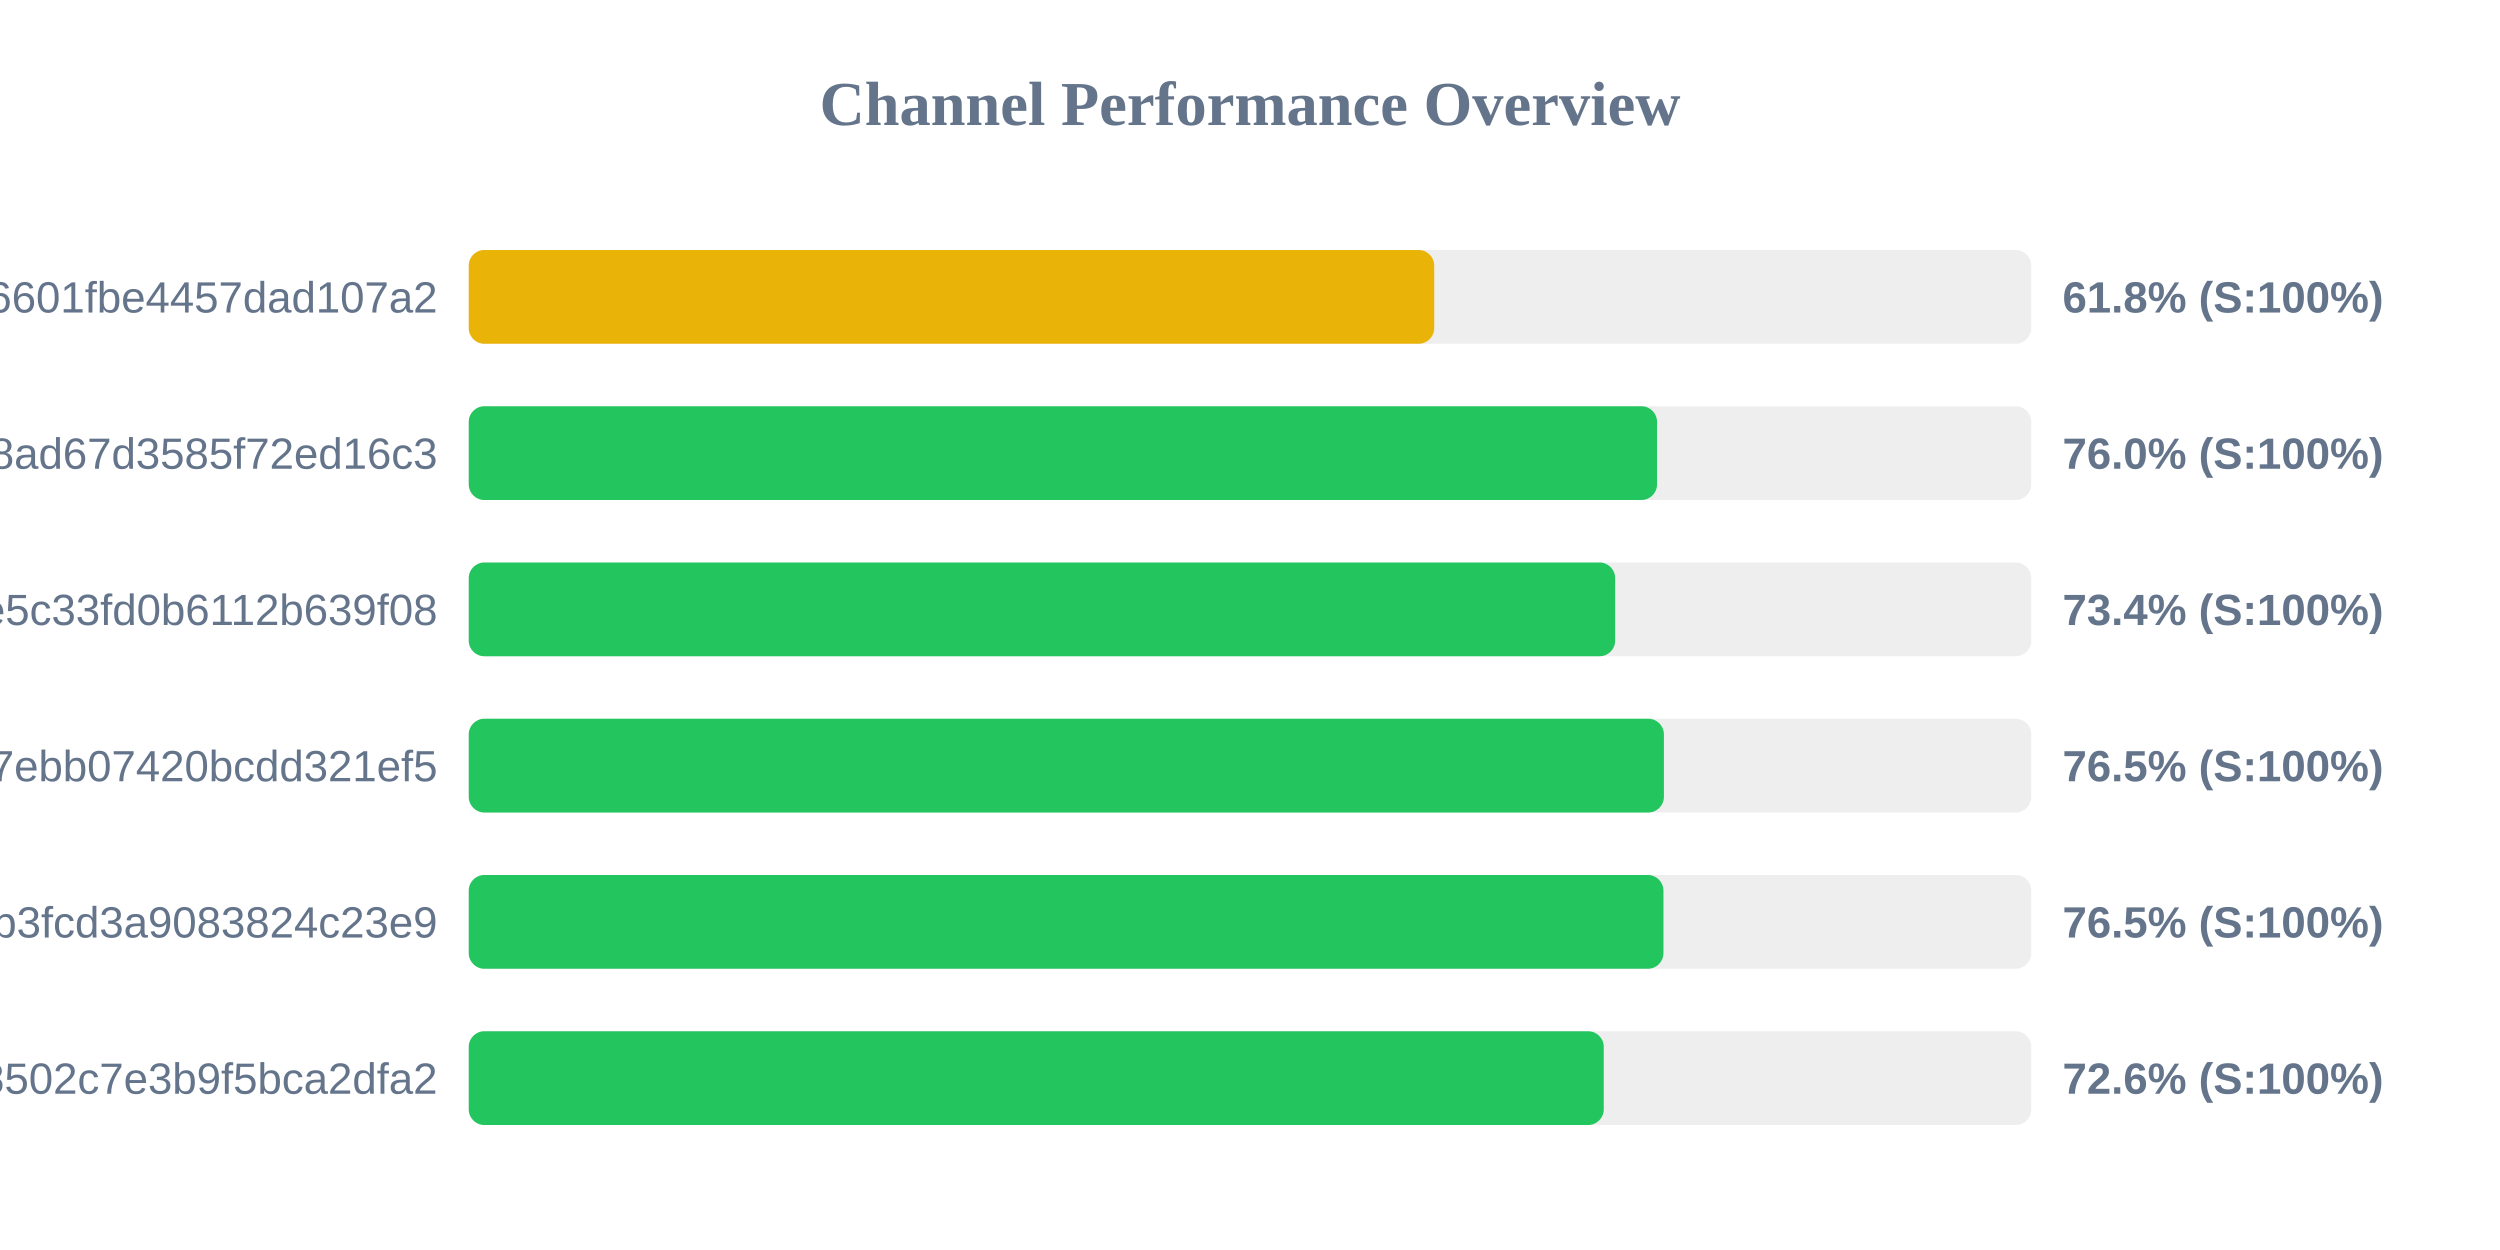
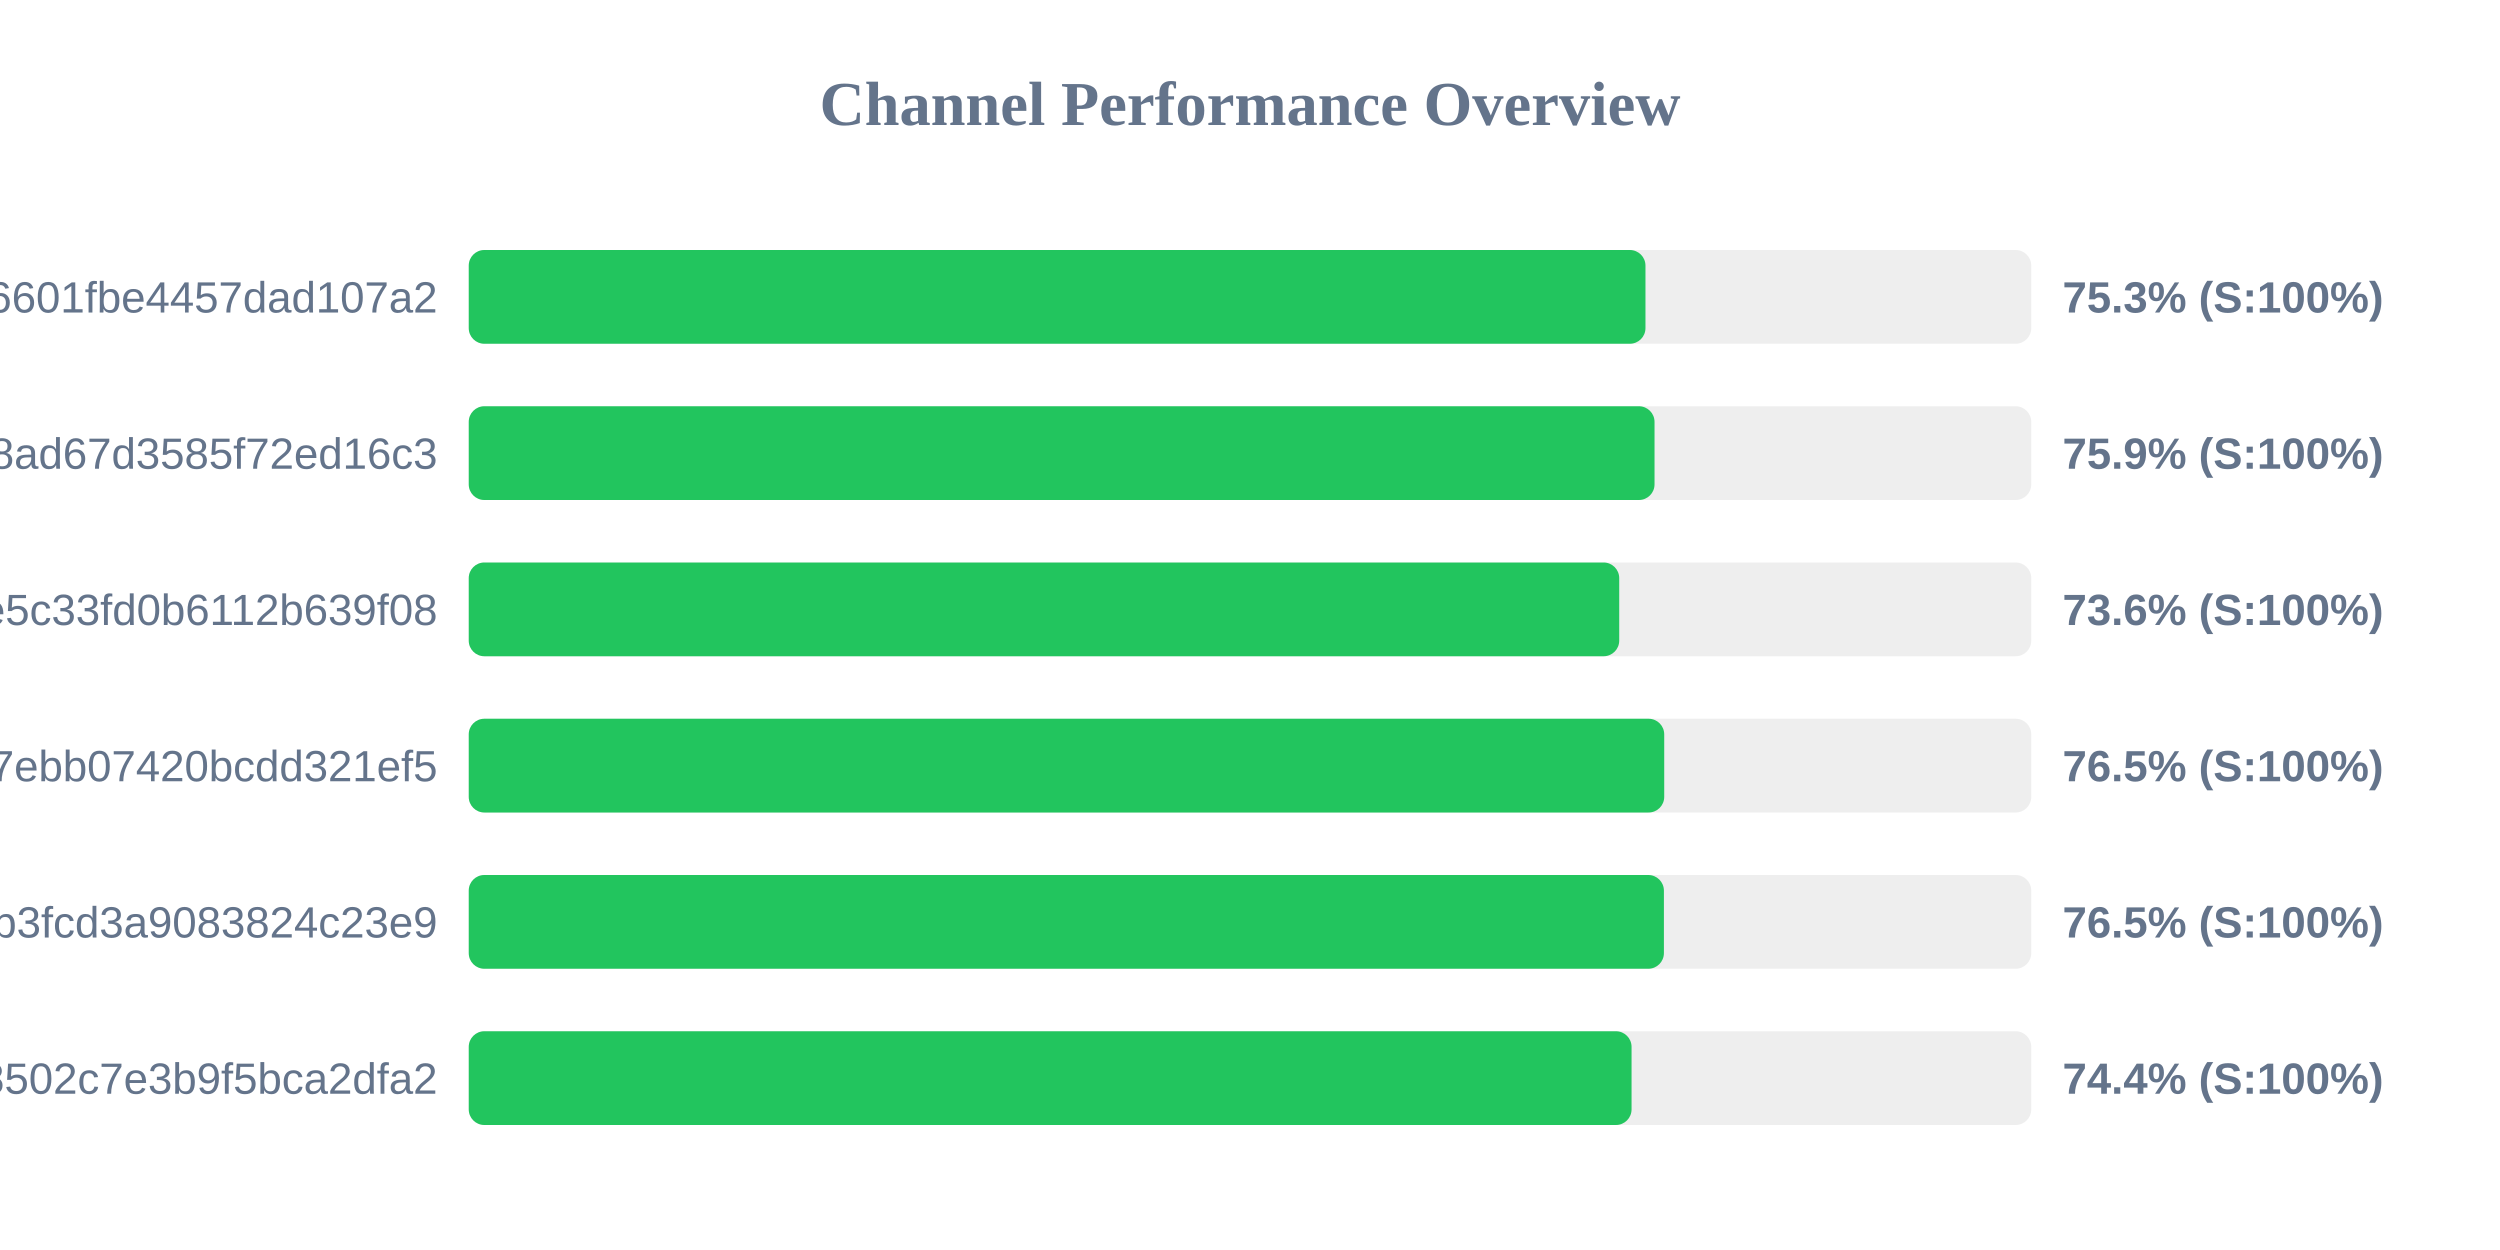
<svg xmlns="http://www.w3.org/2000/svg" width="800" height="400" version="1.1">
  <style>
        .row { font: 14px Arial; fill: #64748b; }
        .score { font: bold 14px Arial; fill: #64748b; }
    </style>
  <text x="400" y="40" text-anchor="middle" font-size="20px" font-weight="bold" fill="#64748b">Channel Performance Overview</text>
  <rect x="150" y="80" width="500" height="30" fill="#eee" rx="5" />
-   <rect x="150" y="80" width="308.95" height="30" fill="#eab308" rx="5" />
+   <rect x="150" y="80" width="376.55" height="30" fill="#22c55e" rx="5" />
  <text x="140" y="100" text-anchor="end" class="row">6ca22ad3b96aa6601fbe4457dad107a2</text>
-   <text x="660" y="100" text-anchor="start" class="score">61.8% (S:100%)</text>
+   <text x="660" y="100" text-anchor="start" class="score">75.3% (S:100%)</text>
  <rect x="150" y="130" width="500" height="30" fill="#eee" rx="5" />
-   <rect x="150" y="130" width="380.25" height="30" fill="#22c55e" rx="5" />
+   <rect x="150" y="130" width="379.45" height="30" fill="#22c55e" rx="5" />
  <text x="140" y="150" text-anchor="end" class="row">d2ddf60933dd08ad67d3585f72ed16c3</text>
-   <text x="660" y="150" text-anchor="start" class="score">76.0% (S:100%)</text>
+   <text x="660" y="150" text-anchor="start" class="score">75.9% (S:100%)</text>
  <rect x="150" y="180" width="500" height="30" fill="#eee" rx="5" />
-   <rect x="150" y="180" width="366.85" height="30" fill="#22c55e" rx="5" />
+   <rect x="150" y="180" width="368.15" height="30" fill="#22c55e" rx="5" />
  <text x="140" y="200" text-anchor="end" class="row">56c52d37015ce5c33fd0b6112b639f08</text>
-   <text x="660" y="200" text-anchor="start" class="score">73.4% (S:100%)</text>
+   <text x="660" y="200" text-anchor="start" class="score">73.6% (S:100%)</text>
  <rect x="150" y="230" width="500" height="30" fill="#eee" rx="5" />
-   <rect x="150" y="230" width="382.45" height="30" fill="#22c55e" rx="5" />
+   <rect x="150" y="230" width="382.55" height="30" fill="#22c55e" rx="5" />
  <text x="140" y="250" text-anchor="end" class="row">dcd03ae545a147ebb07420bcdd321ef5</text>
  <text x="660" y="250" text-anchor="start" class="score">76.5% (S:100%)</text>
  <rect x="150" y="280" width="500" height="30" fill="#eee" rx="5" />
-   <rect x="150" y="280" width="382.3" height="30" fill="#22c55e" rx="5" />
+   <rect x="150" y="280" width="382.45" height="30" fill="#22c55e" rx="5" />
  <text x="140" y="300" text-anchor="end" class="row">subscribe?token=8bc38a0c131e9b3fcd3a9083824c23e9</text>
  <text x="660" y="300" text-anchor="start" class="score">76.5% (S:100%)</text>
  <rect x="150" y="330" width="500" height="30" fill="#eee" rx="5" />
-   <rect x="150" y="330" width="363.2" height="30" fill="#22c55e" rx="5" />
+   <rect x="150" y="330" width="372.1" height="30" fill="#22c55e" rx="5" />
  <text x="140" y="350" text-anchor="end" class="row">ff7bb35d4ee18502c7e3b9f5bca2dfa2</text>
-   <text x="660" y="350" text-anchor="start" class="score">72.6% (S:100%)</text>
+   <text x="660" y="350" text-anchor="start" class="score">74.4% (S:100%)</text>
</svg>
